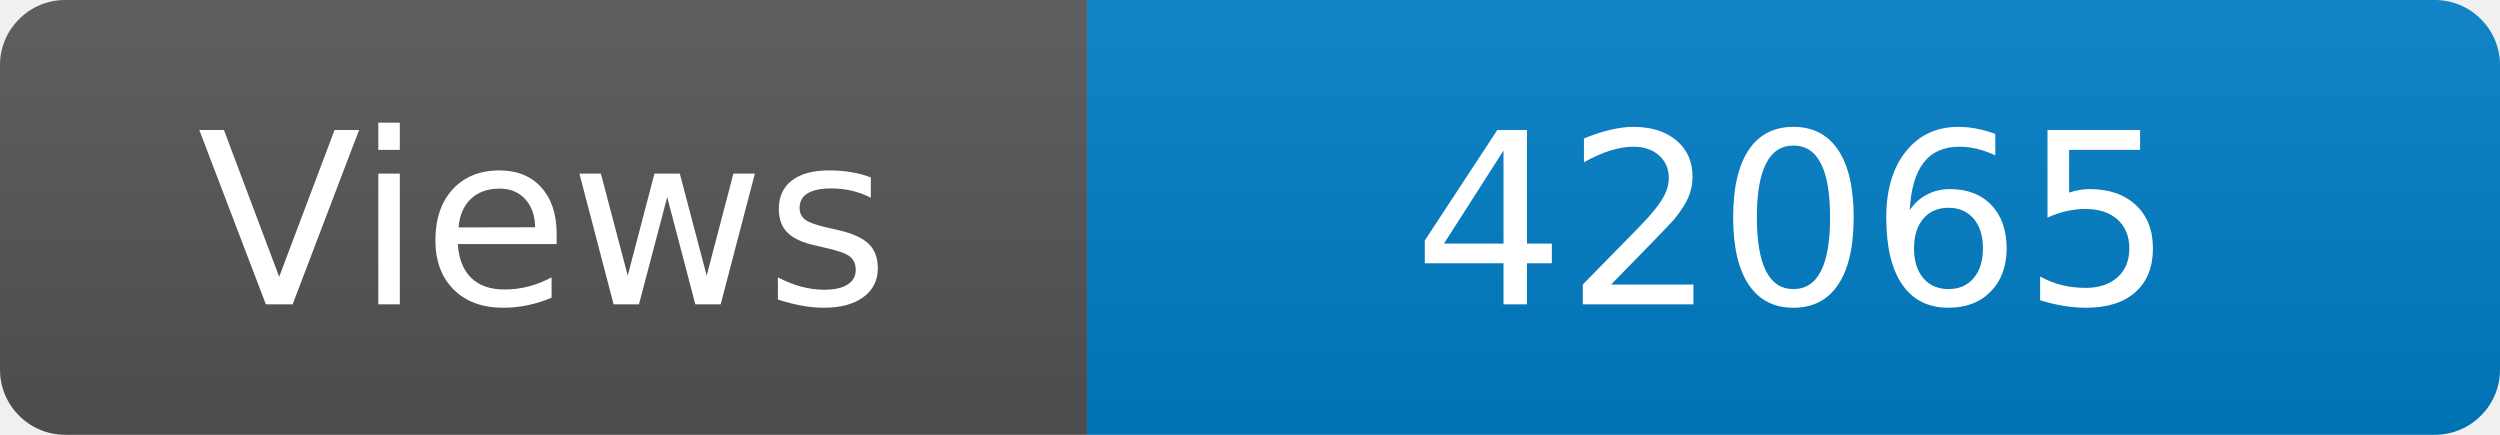
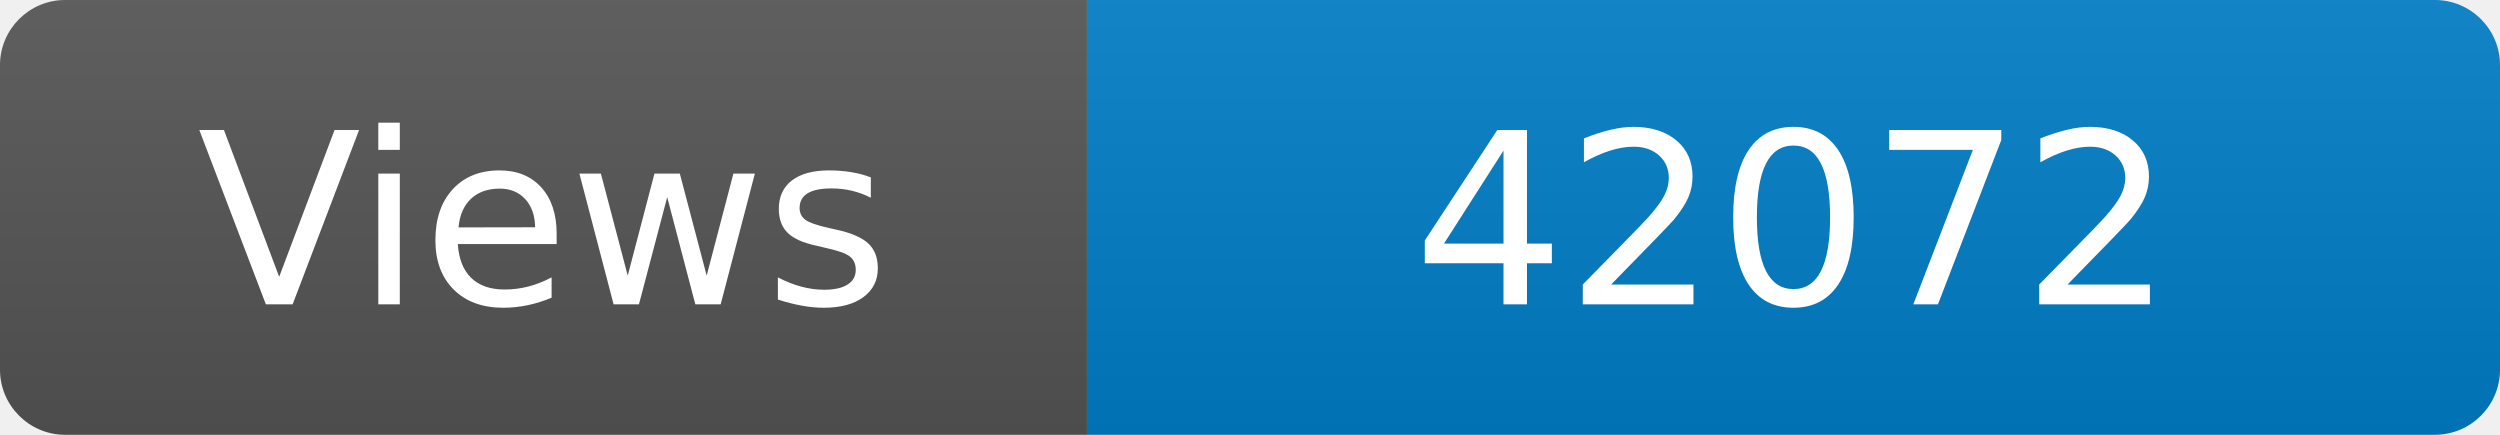
<svg xmlns="http://www.w3.org/2000/svg" width="115" height="20" role="img" aria-label="Maintained?: yes">
  <linearGradient id="s" x2="0" y2="100%">
    <stop offset="0" stop-color="#bbb" stop-opacity=".1" />
    <stop offset="1" stop-opacity=".1" />
  </linearGradient>
  <clipPath id="r">
    <rect width="115" height="20" rx="3" fill="#fff" />
  </clipPath>
  <g clip-path="url(#r)">
    <rect width="50" height="20" fill="#555" />
    <rect x="50" width="160" height="20" fill="#007ec6" />
    <rect width="115" height="20" fill="url(#s)" />
  </g>
  <g fill="#fff" text-anchor="middle" font-family="Verdana,Geneva,DejaVu Sans,sans-serif" font-size="110">
    <text x="250" y="140" transform="scale(.1)" fill="#fff">Views</text>
-     <text x="825" y="140" transform="scale(.1)" fill="#fff">42065</text>
+     <text x="825" y="140" transform="scale(.1)" fill="#fff">42072</text>
  </g>
</svg>
